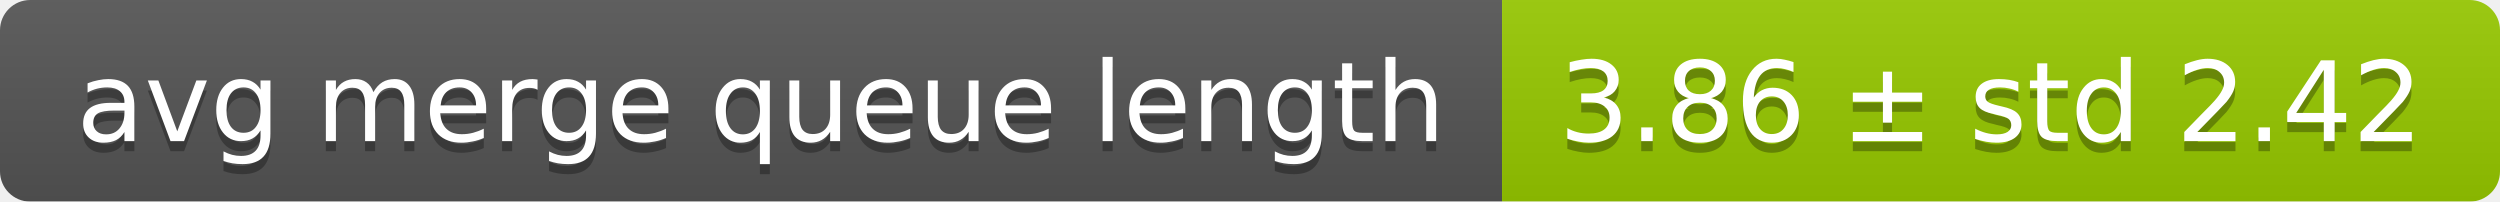
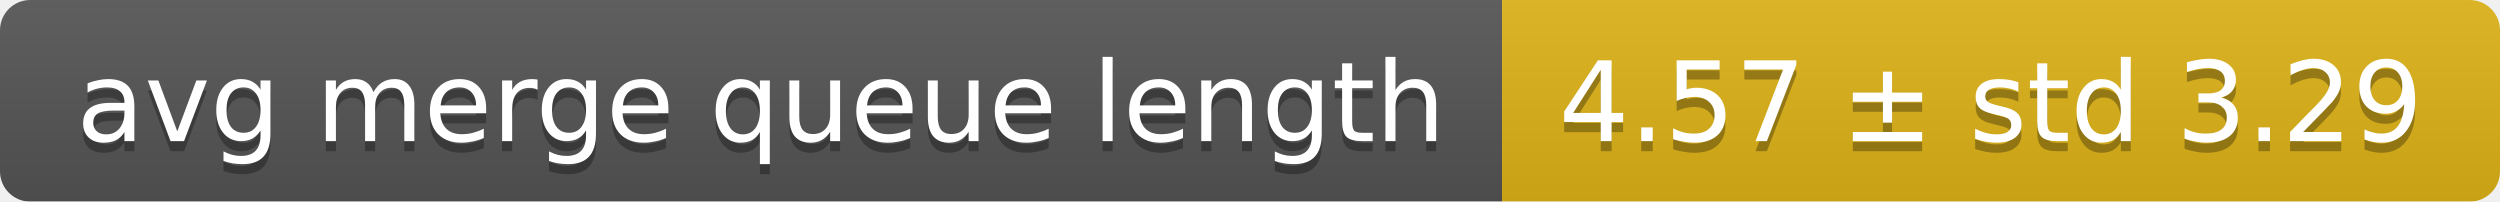
<svg xmlns="http://www.w3.org/2000/svg" width="248" height="20">
  <linearGradient id="smooth" x2="0" y2="100%">
    <stop offset="0" stop-color="#bbb" stop-opacity=".1" />
    <stop offset="1" stop-opacity=".1" />
  </linearGradient>
  <mask id="round">
    <rect width="248" height="20" rx="3" fill="#fff" />
  </mask>
  <g mask="url(#round)">
    <rect width="149" height="20" fill="#555" />
-     <rect x="149" width="99" height="20" fill="#97ca00" />
+     <rect x="149" width="99" height="20" fill="#dfb317" />
    <rect width="248" height="20" fill="url(#smooth)" />
  </g>
  <g fill="#fff" text-anchor="middle" font-family="DejaVu Sans,Verdana,Geneva,sans-serif" font-size="11">
    <text x="75.5" y="15" fill="#010101" fill-opacity=".3">avg merge queue length</text>
    <text x="75.5" y="14">avg merge queue length</text>
-     <text x="197.5" y="15" fill="#010101" fill-opacity=".3">3.86 ± std 2.42</text>
-     <text x="197.5" y="14">3.86 ± std 2.42</text>
+     <text x="197.5" y="15" fill="#010101" fill-opacity=".3">4.57 ± std 3.29</text>
+     <text x="197.5" y="14">4.57 ± std 3.29</text>
  </g>
</svg>
